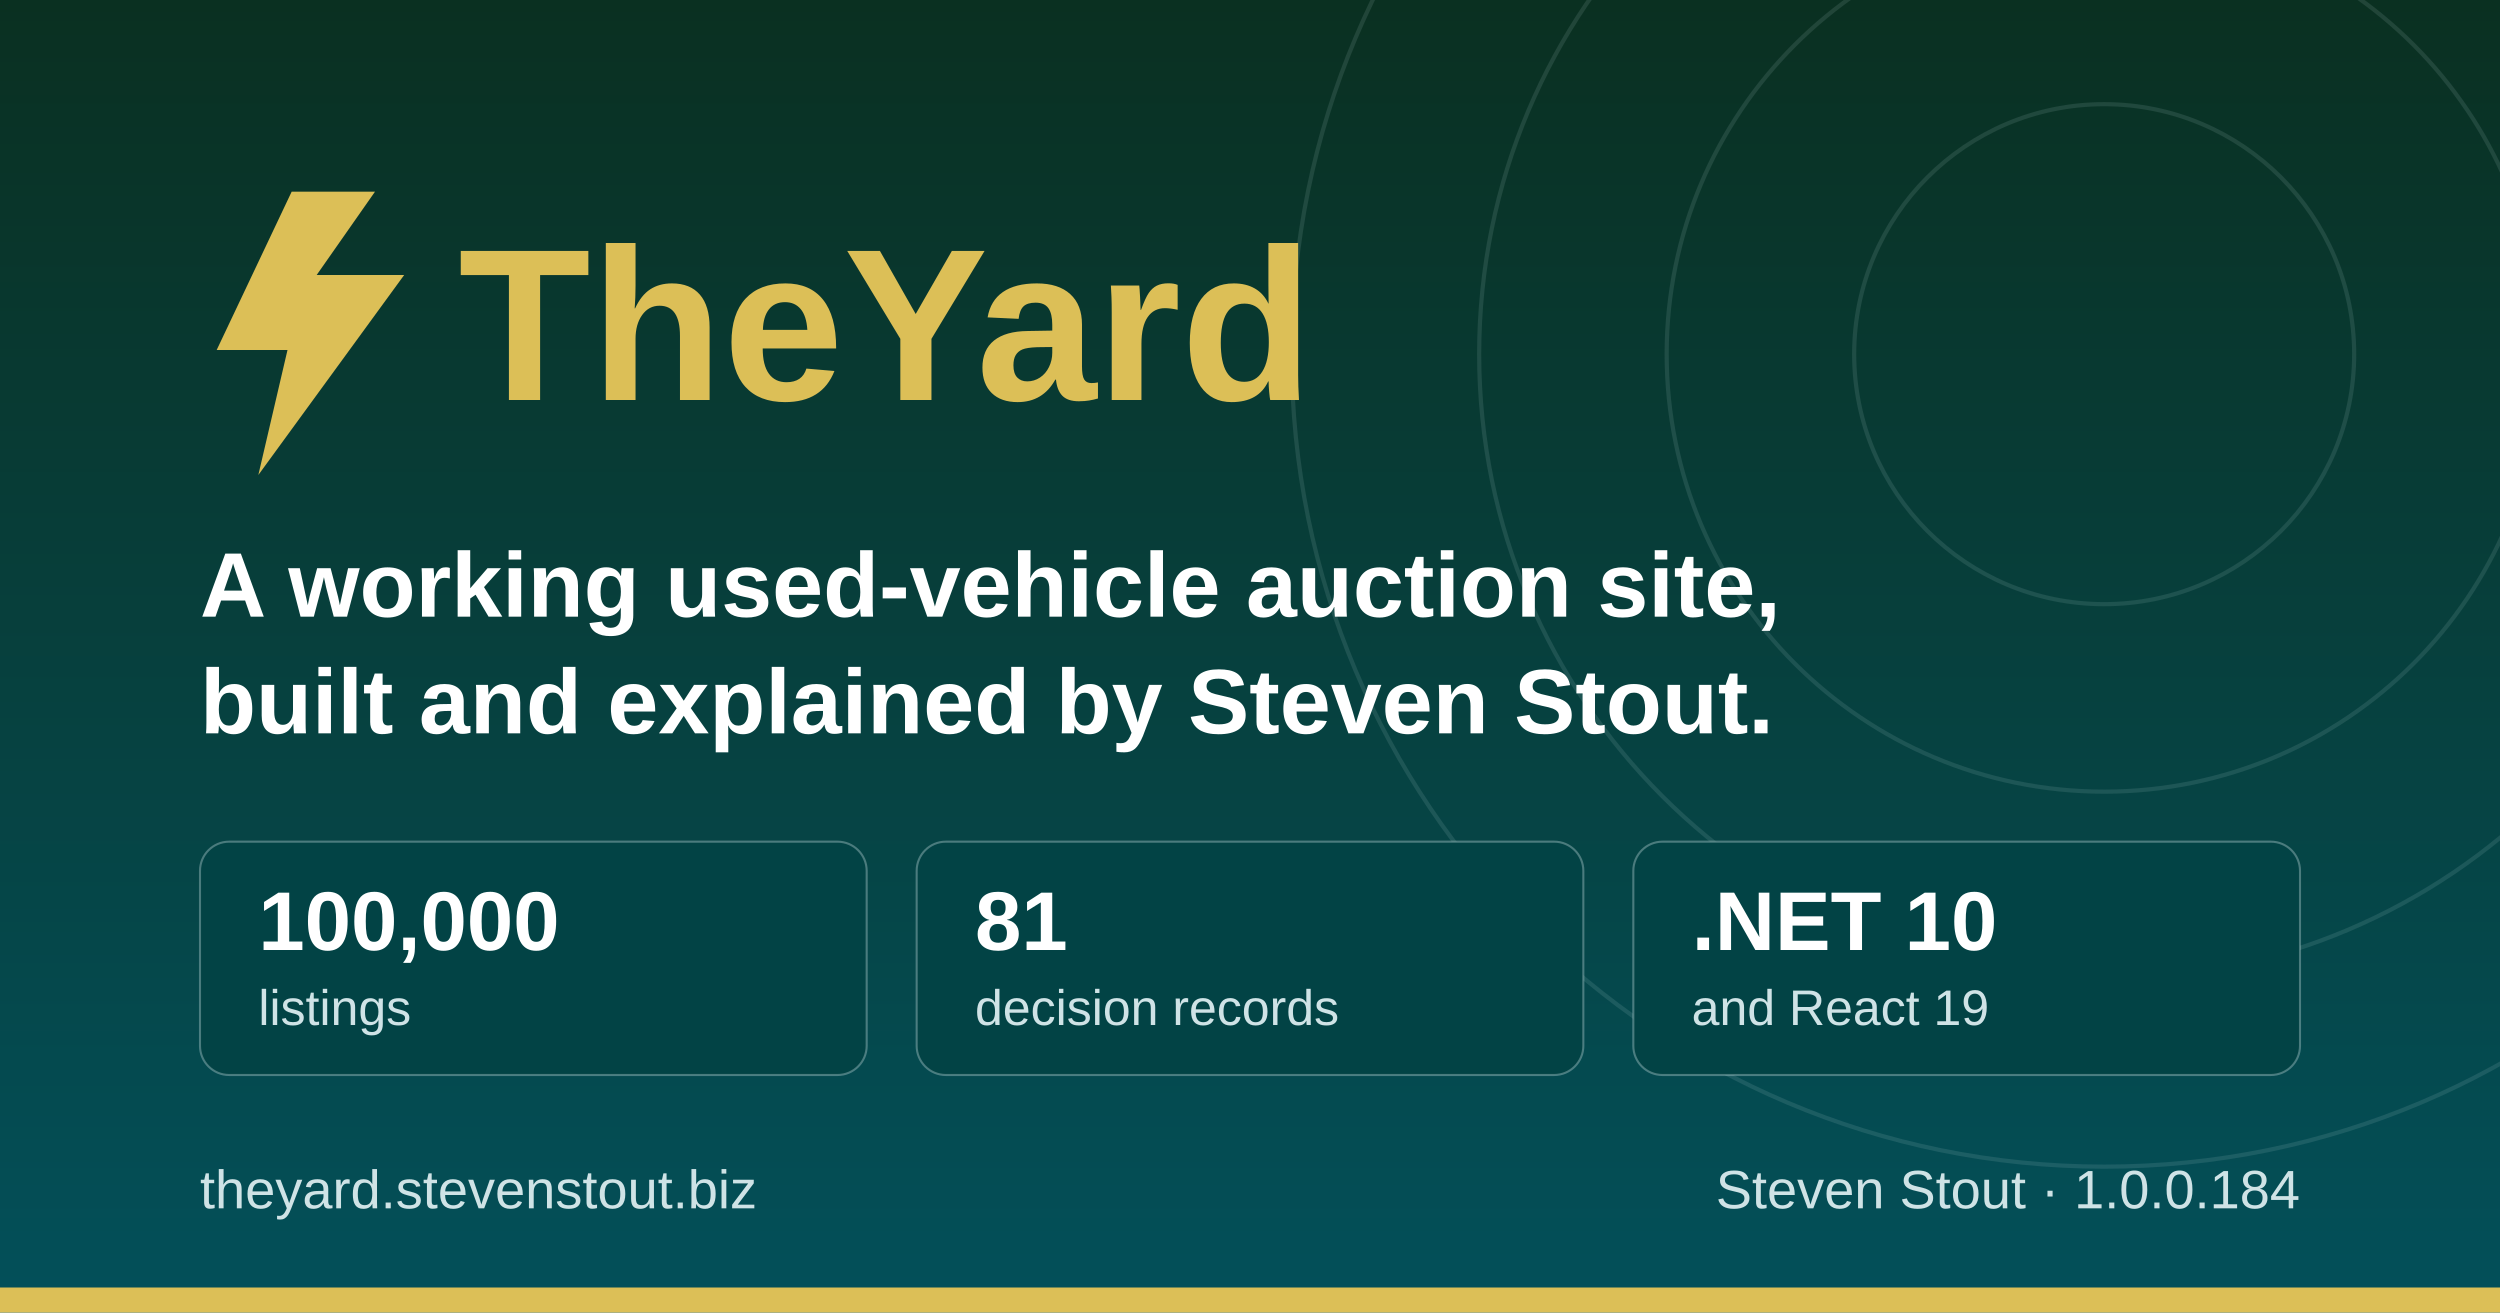
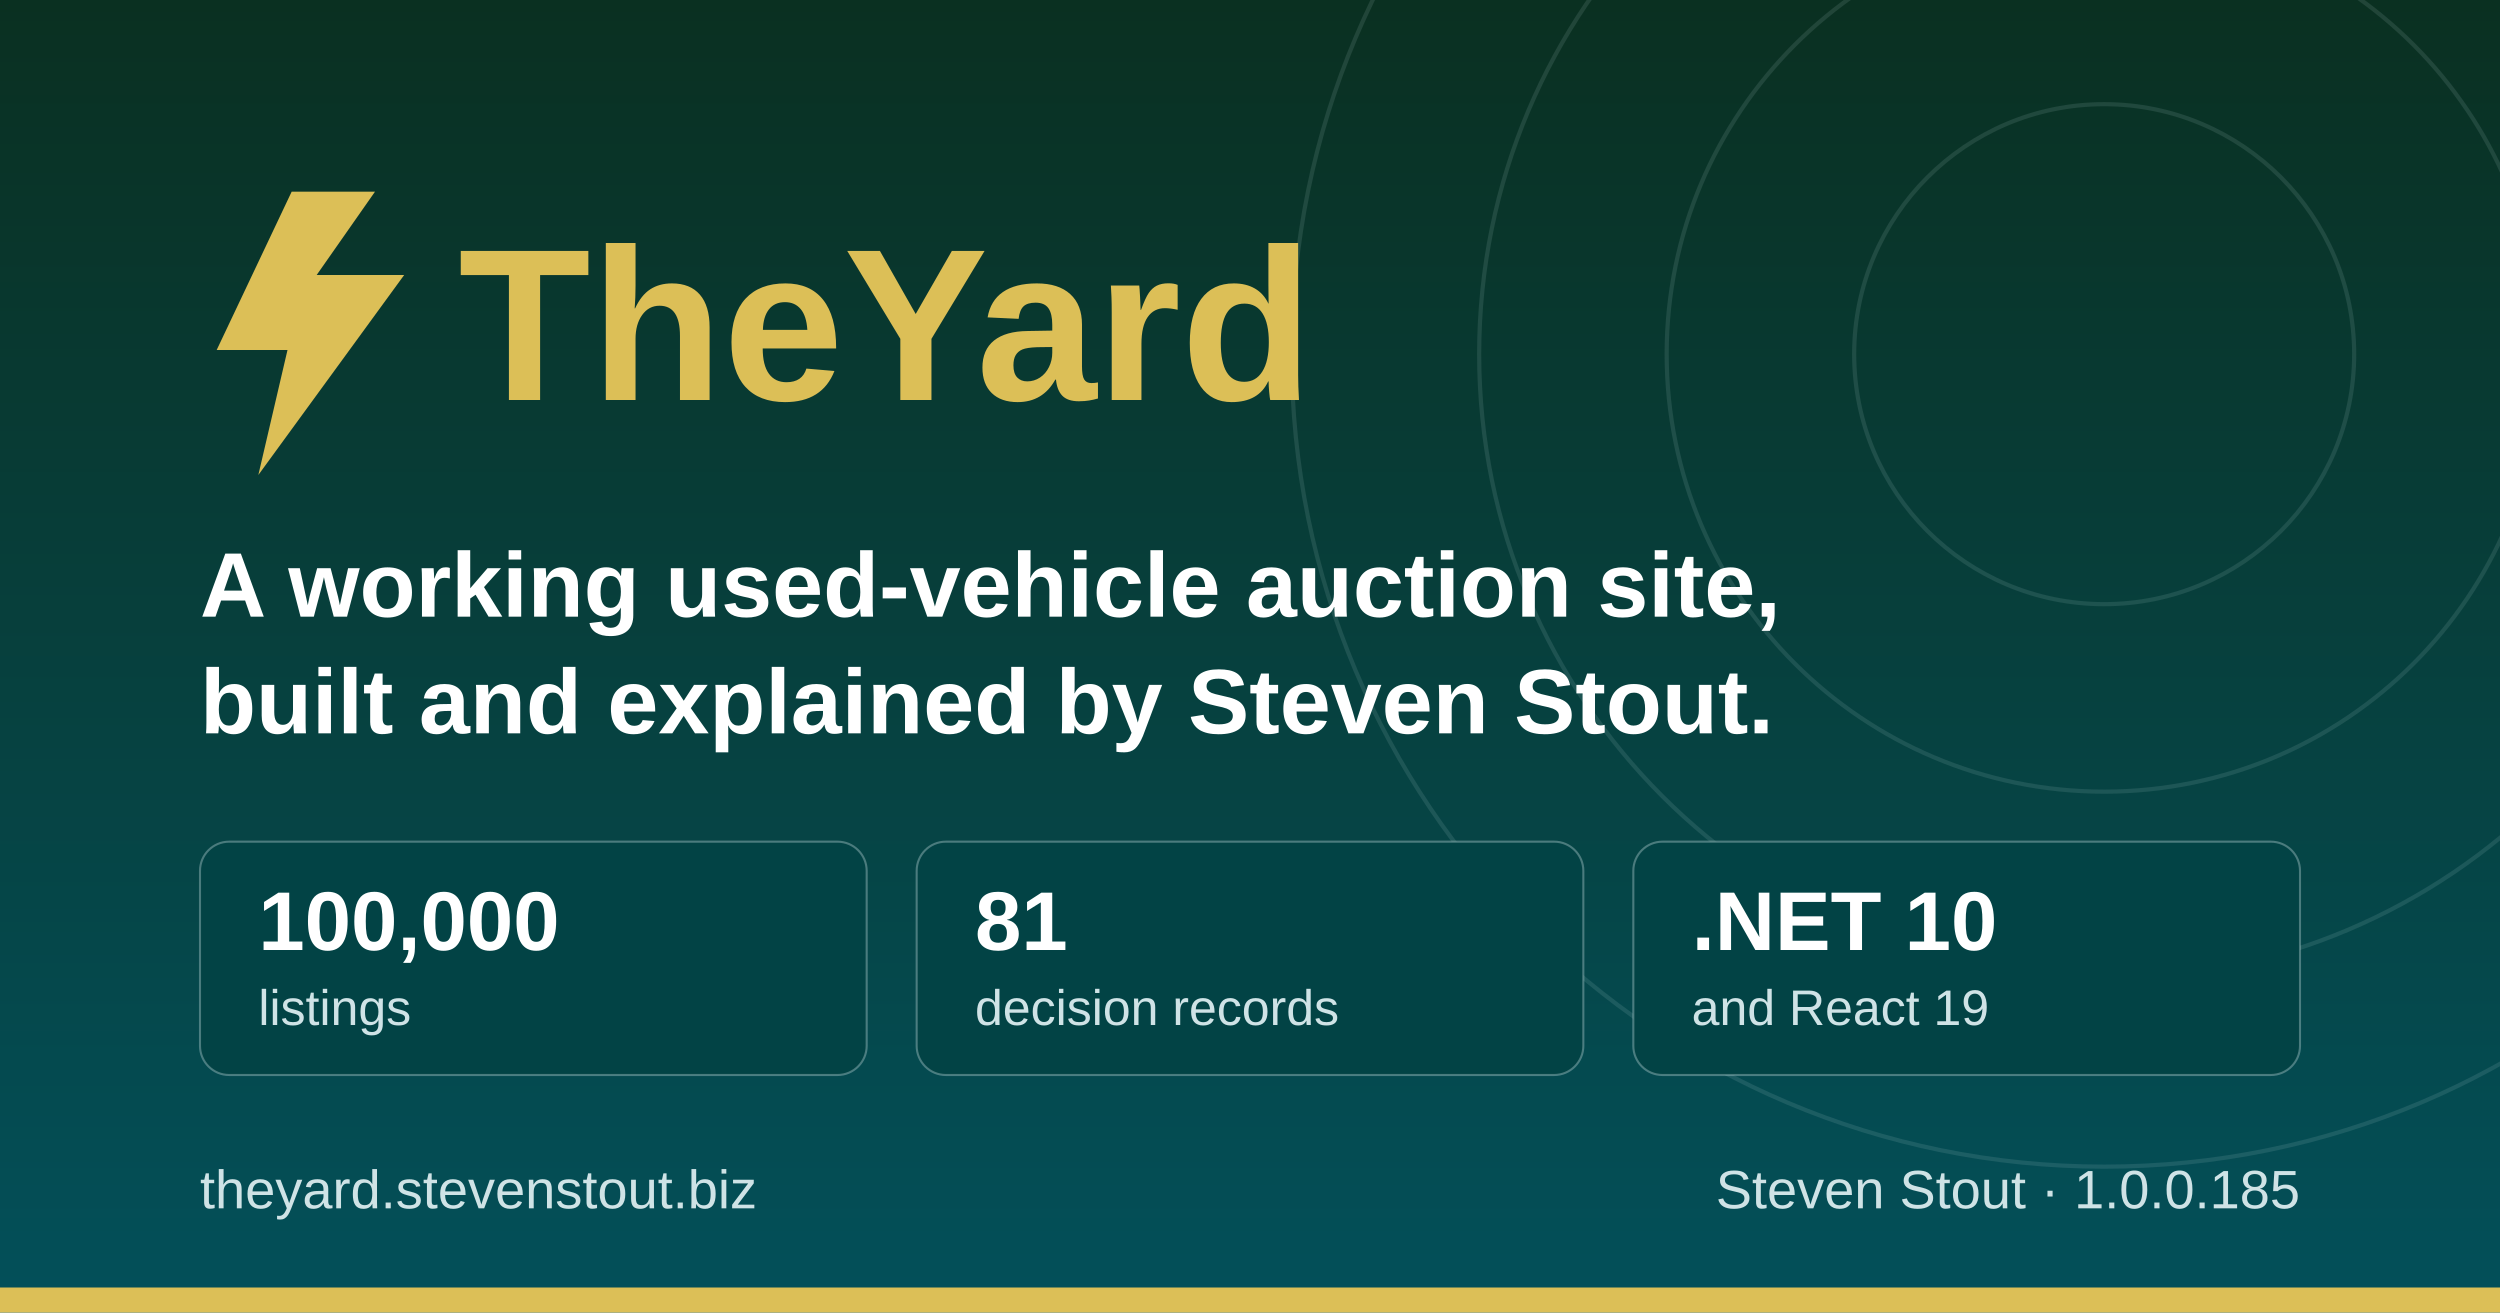
<svg xmlns="http://www.w3.org/2000/svg" width="1200" height="630" viewBox="0 0 1200 630" role="img" aria-label="TheYard, a used-vehicle auction platform, by Steven Stout">
  <defs>
    <linearGradient id="ground" x1="0" y1="0" x2="0" y2="1">
      <stop offset="0" stop-color="#0a3021" />
      <stop offset="1" stop-color="#03505a" />
    </linearGradient>
  </defs>
  <rect width="1200" height="630" fill="url(#ground)" />
  <g fill="none" stroke="#cfe3e6" stroke-opacity="0.12" stroke-width="2">
    <circle cx="1010" cy="170" r="120" />
    <circle cx="1010" cy="170" r="210" />
    <circle cx="1010" cy="170" r="300" />
    <circle cx="1010" cy="170" r="390" />
  </g>
  <rect x="0" y="618" width="1200" height="12" fill="#dcbf57" />
  <g transform="translate(96, 176)">
    <path d="M44 -84 L8 -8 h34 l-14 60 l70 -96 h-42 l28 -40 z" fill="#dcbf57" />
    <text x="124" y="16" font-family="Poppins, Segoe UI, system-ui, Arial, sans-serif" font-size="104" font-weight="700" fill="#dcbf57">TheYard</text>
  </g>
  <text x="96" y="296" font-family="Poppins, Segoe UI, system-ui, Arial, sans-serif" font-size="44" font-weight="600" fill="#ffffff">A working used-vehicle auction site,</text>
  <text x="96" y="352" font-family="Poppins, Segoe UI, system-ui, Arial, sans-serif" font-size="44" font-weight="600" fill="#ffffff">built and explained by Steven Stout.</text>
  <g font-family="Poppins, Segoe UI, system-ui, Arial, sans-serif">
    <rect x="96" y="404" width="320" height="112" rx="14" fill="#024345" stroke="#cfe3e6" stroke-opacity="0.35" />
    <text x="124" y="456" font-size="40" font-weight="700" fill="#ffffff">100,000</text>
    <text x="124" y="492" font-size="24" font-weight="500" fill="#cfe3e6">listings</text>
    <rect x="440" y="404" width="320" height="112" rx="14" fill="#024345" stroke="#cfe3e6" stroke-opacity="0.35" />
    <text x="468" y="456" font-size="40" font-weight="700" fill="#ffffff">81</text>
    <text x="468" y="492" font-size="24" font-weight="500" fill="#cfe3e6">decision records</text>
    <rect x="784" y="404" width="320" height="112" rx="14" fill="#024345" stroke="#cfe3e6" stroke-opacity="0.35" />
    <text x="812" y="456" font-size="40" font-weight="700" fill="#ffffff">.NET 10</text>
    <text x="812" y="492" font-size="24" font-weight="500" fill="#cfe3e6">and React 19</text>
  </g>
  <text x="96" y="580" font-family="Poppins, Segoe UI, system-ui, Arial, sans-serif" font-size="26" font-weight="500" fill="#cfe3e6">theyard.stevenstout.biz</text>
-   <text x="1104" y="580" text-anchor="end" font-family="Poppins, Segoe UI, system-ui, Arial, sans-serif" font-size="26" font-weight="500" fill="#cfe3e6">Steven Stout · 1.0.0.184</text>
+   <text x="1104" y="580" text-anchor="end" font-family="Poppins, Segoe UI, system-ui, Arial, sans-serif" font-size="26" font-weight="500" fill="#cfe3e6">Steven Stout · 1.0.0.185</text>
</svg>
